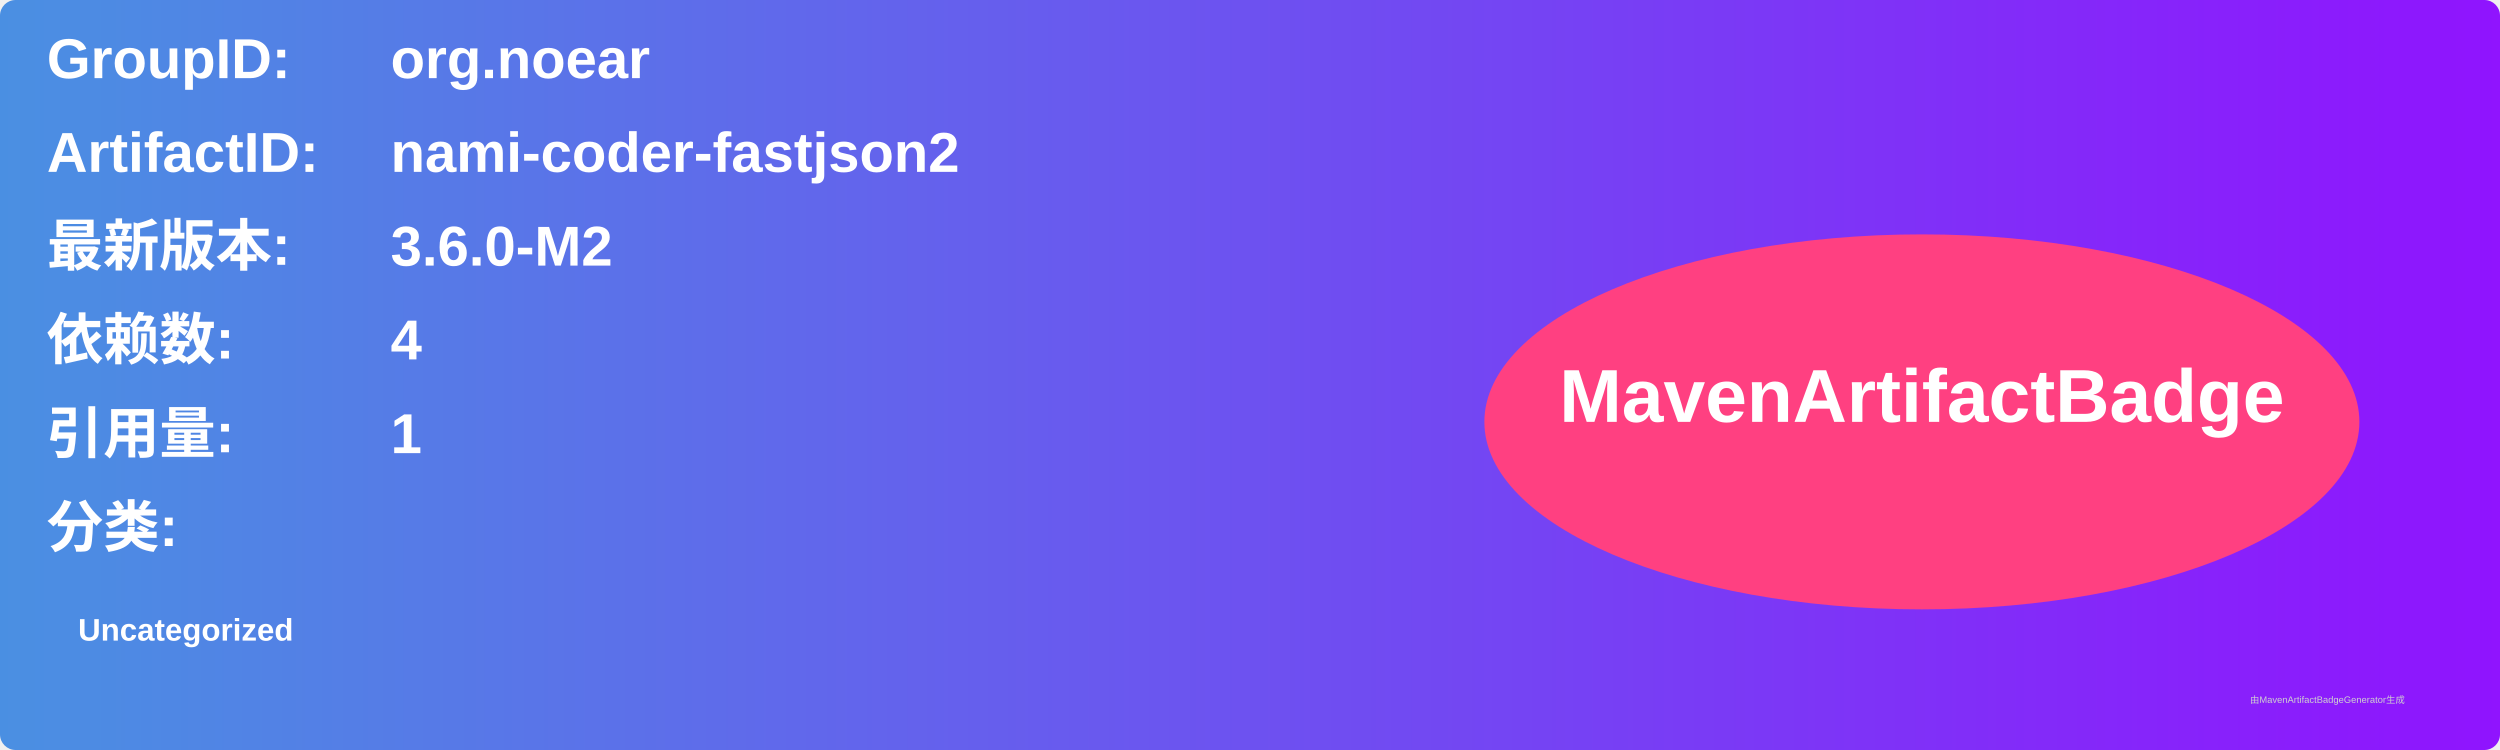
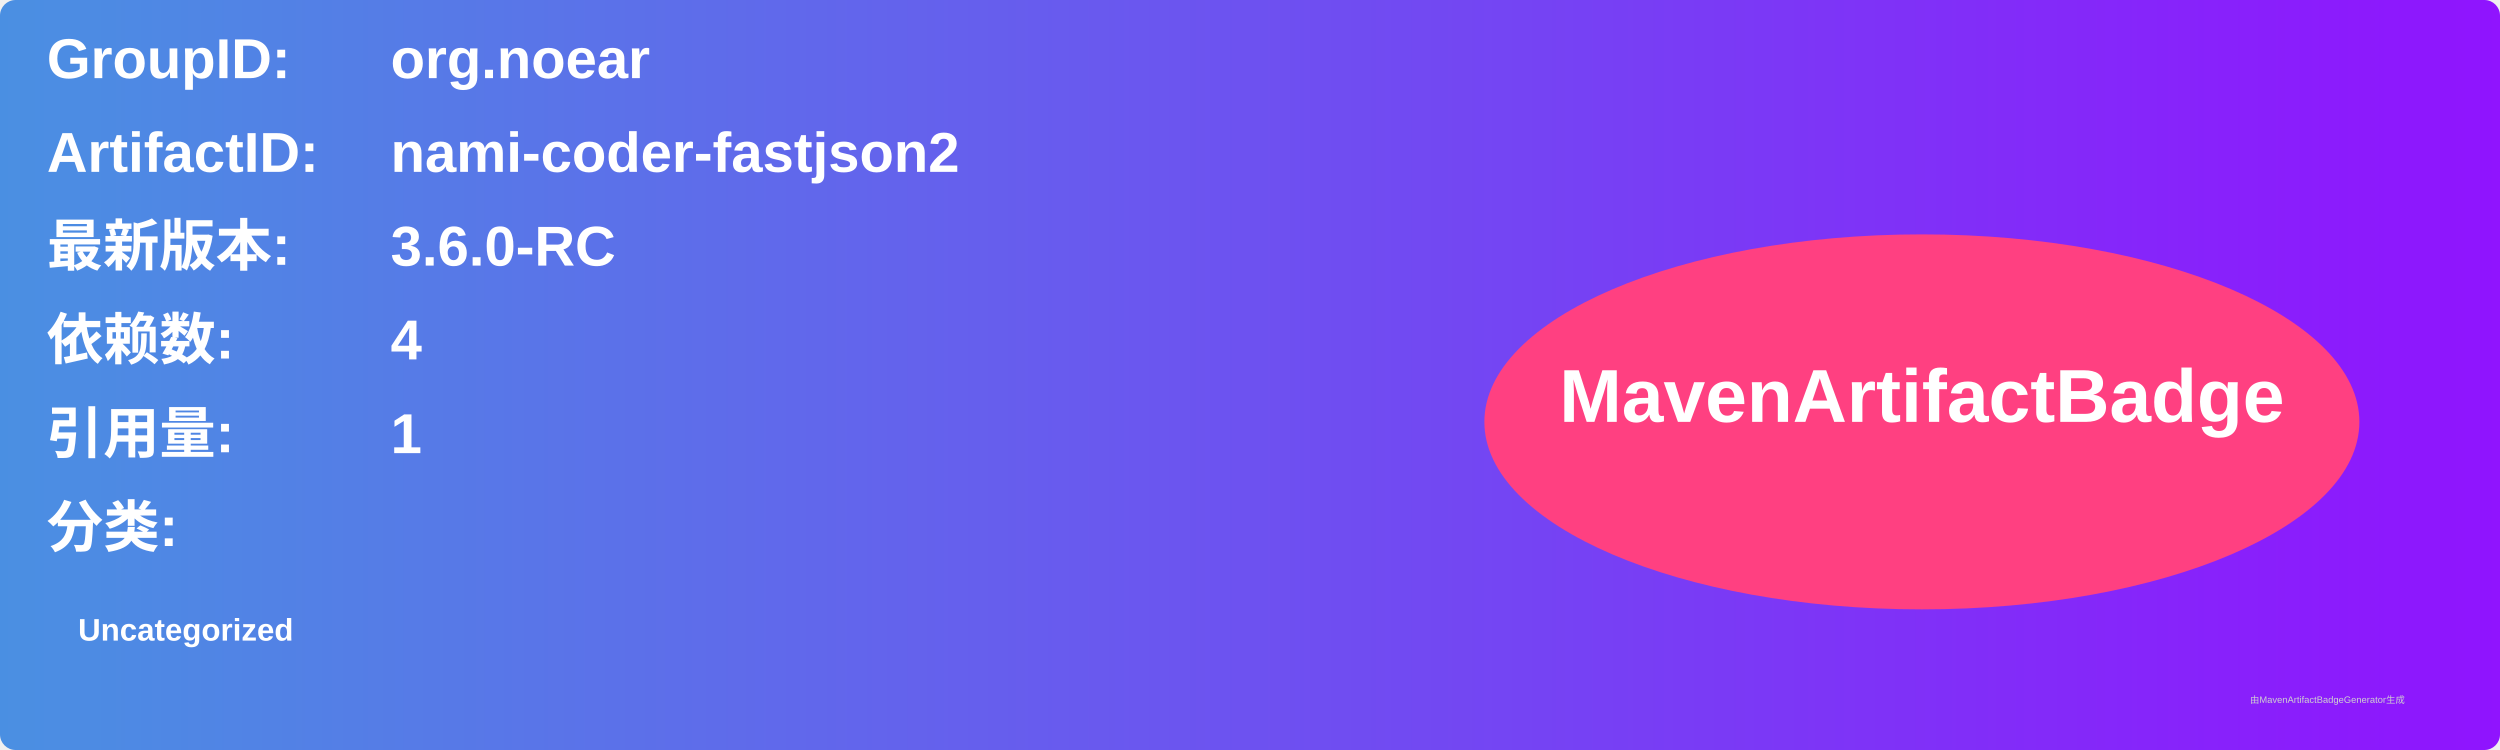
<svg xmlns="http://www.w3.org/2000/svg" width="800" height="240" viewBox="0 0 800 240">
  <linearGradient id="grad" x1="0%" y1="0%" x2="100%" y2="0%">
    <stop offset="0%" stop-color="#4a90e2" />
    <stop offset="100%" stop-color="#9013fe" />
  </linearGradient>
  <rect width="100%" height="100%" rx="5" ry="5" fill="url(#grad)" />
  <g transform="translate(15, 15)">
    <text x="0" y="10" font-family="Arial" font-size="18" fill="white" font-weight="bold" width="260">GroupID:</text>
    <text x="110" y="10" font-family="Arial" font-size="18" fill="white" font-weight="bold" width="460">org.noear</text>
    <text x="0" y="40" font-family="Arial" font-size="18" fill="white" font-weight="bold" width="260">ArtifactID:</text>
    <text x="110" y="40" font-family="Arial" font-size="18" fill="white" font-weight="bold" width="460">nami-coder-fastjson2</text>
    <text x="0" y="70" font-family="Arial" font-size="18" fill="white" font-weight="bold">最新版本:</text>
    <text x="110" y="70" font-family="Arial" font-size="18" fill="white" font-weight="bold">
-       <tspan font-weight="bold">3.6.0-M2</tspan>
+       <tspan font-weight="bold">3.6.0-RC</tspan>
    </text>
    <text x="0" y="100" font-family="Arial" font-size="18" fill="white" font-weight="bold">依赖数: </text>
    <text x="110" y="100" font-family="Arial" font-size="18" fill="white">
      <tspan font-weight="bold">4</tspan>
    </text>
    <text x="0" y="130" font-family="Arial" font-size="18" fill="white" font-weight="bold">引用量: </text>
    <text x="110" y="130" font-family="Arial" font-size="18" fill="white">
      <tspan font-weight="bold">1</tspan>
    </text>
    <text x="0" y="160" font-family="Arial" font-size="18" fill="white" font-weight="bold">分类:</text>
    <text x="10" y="190" font-family="Arial" font-size="10" fill="white">
      <tspan font-weight="bold">Uncategorized</tspan>
    </text>
    <ellipse cx="600" cy="120" rx="140" ry="60" fill="#ff4081" />
    <text x="600" y="120" text-anchor="middle" font-family="Arial" font-size="24" fill="white" font-weight="bold">MavenArtifactBadge</text>
  </g>
  <text x="720" y="225" font-family="Arial" font-size="3" fill="#d0d0d0">由MavenArtifactBadgeGenerator生成</text>
</svg>
